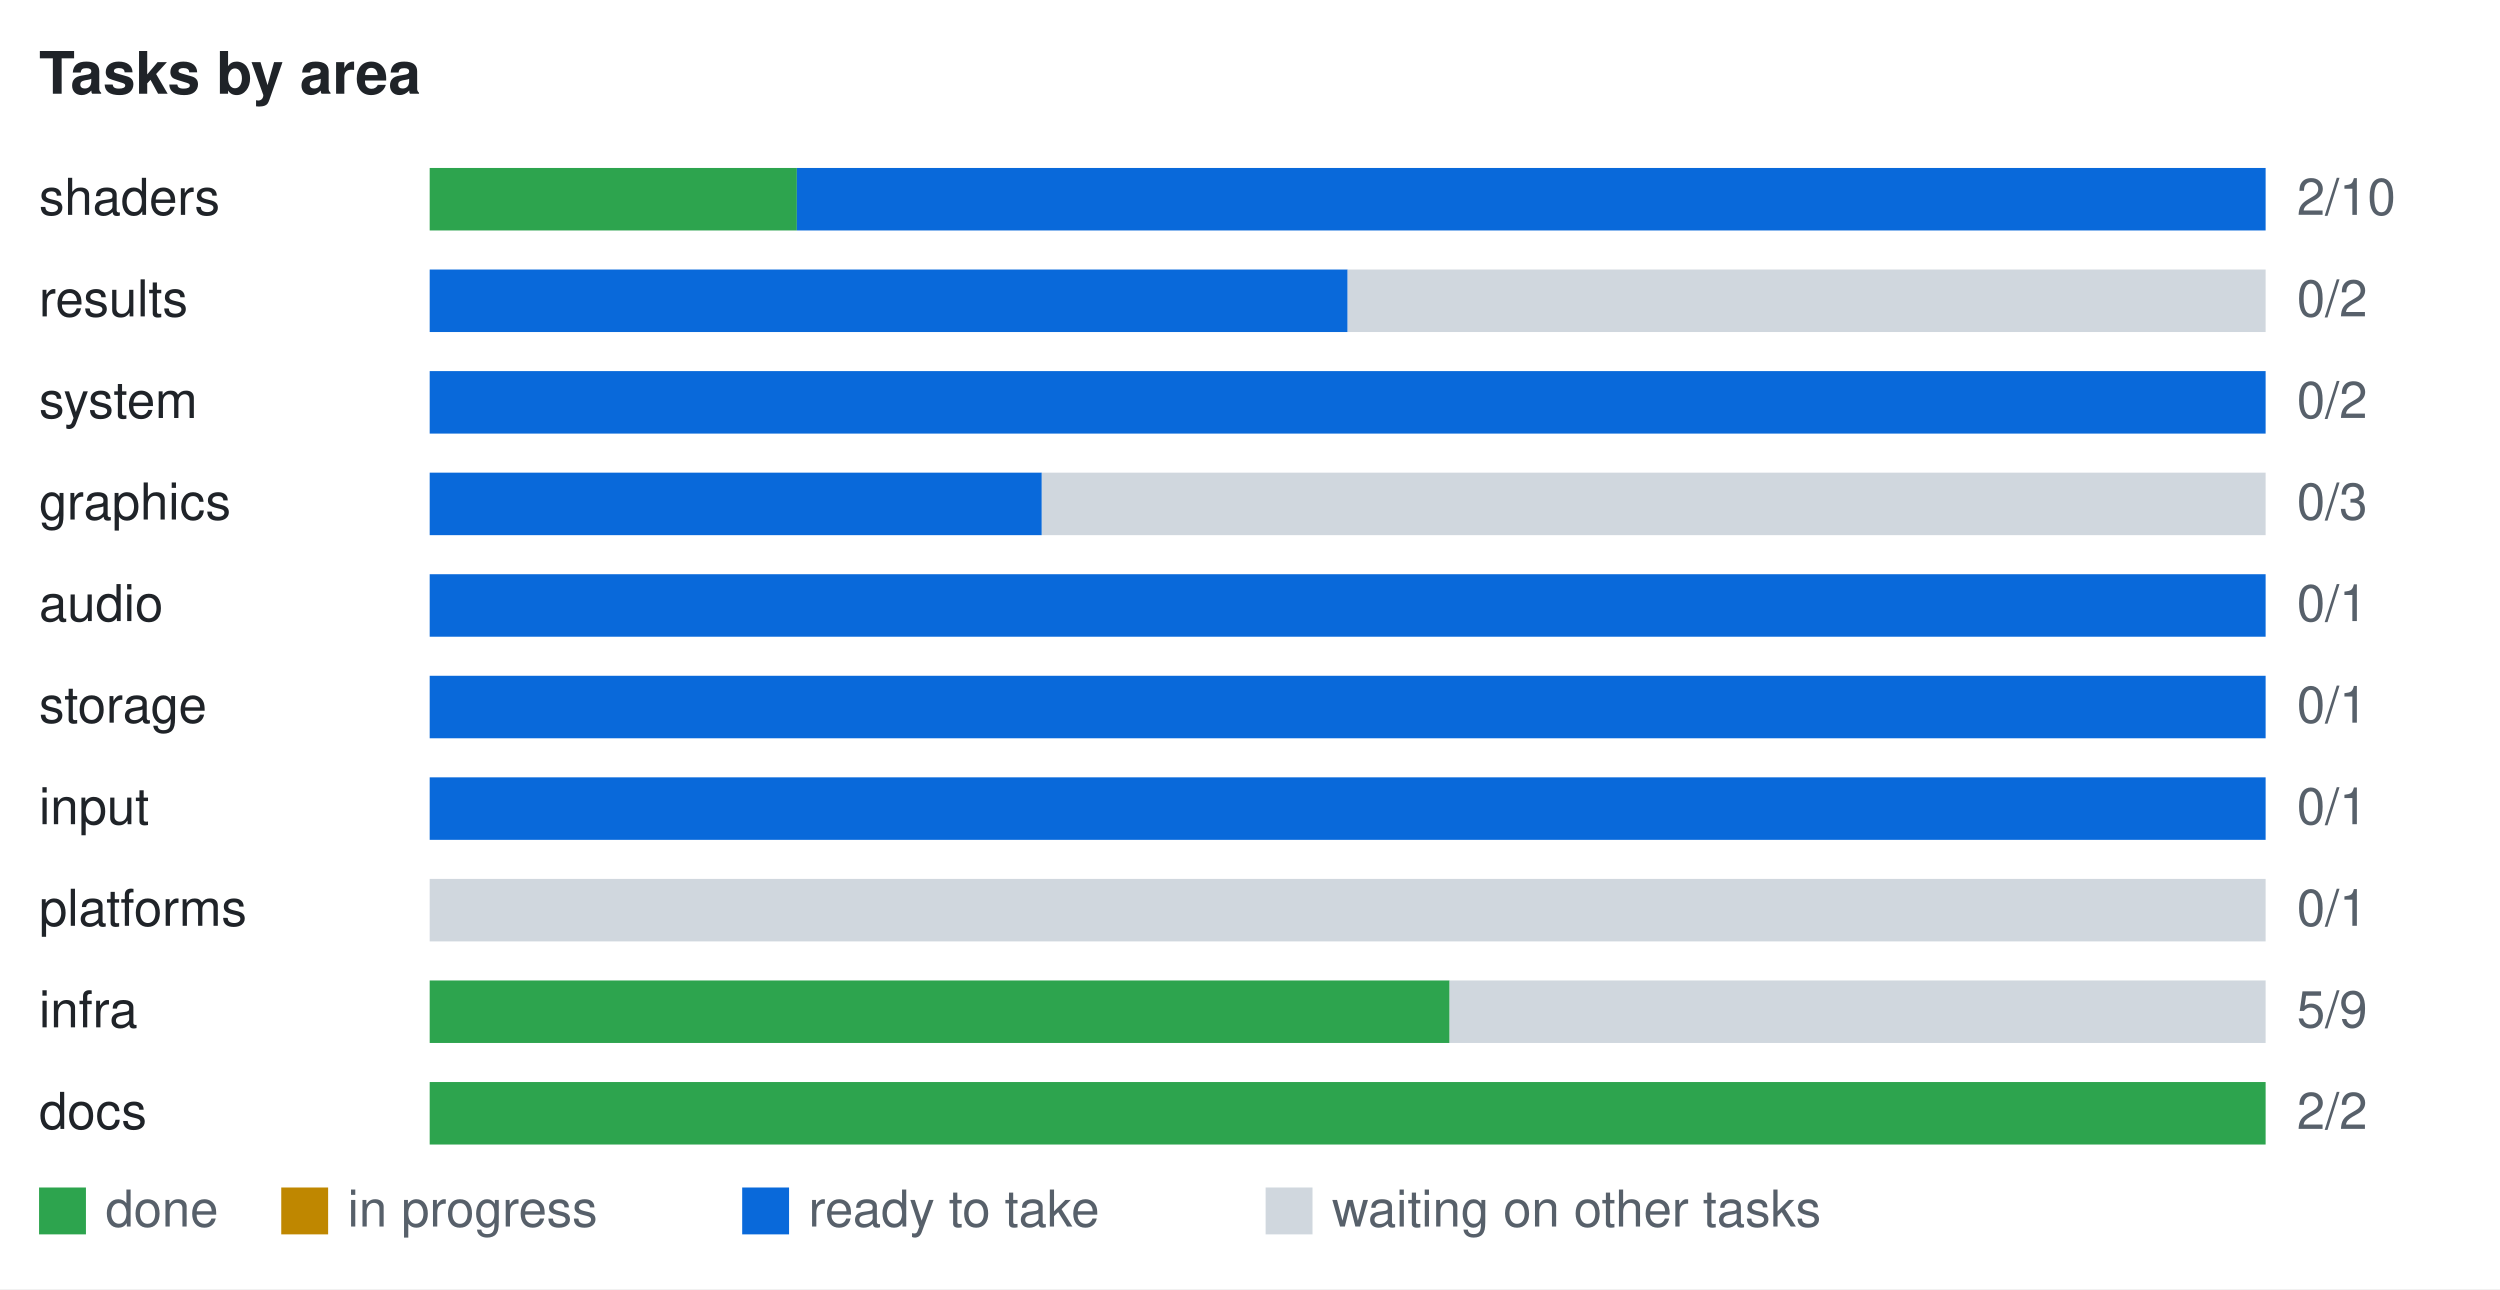
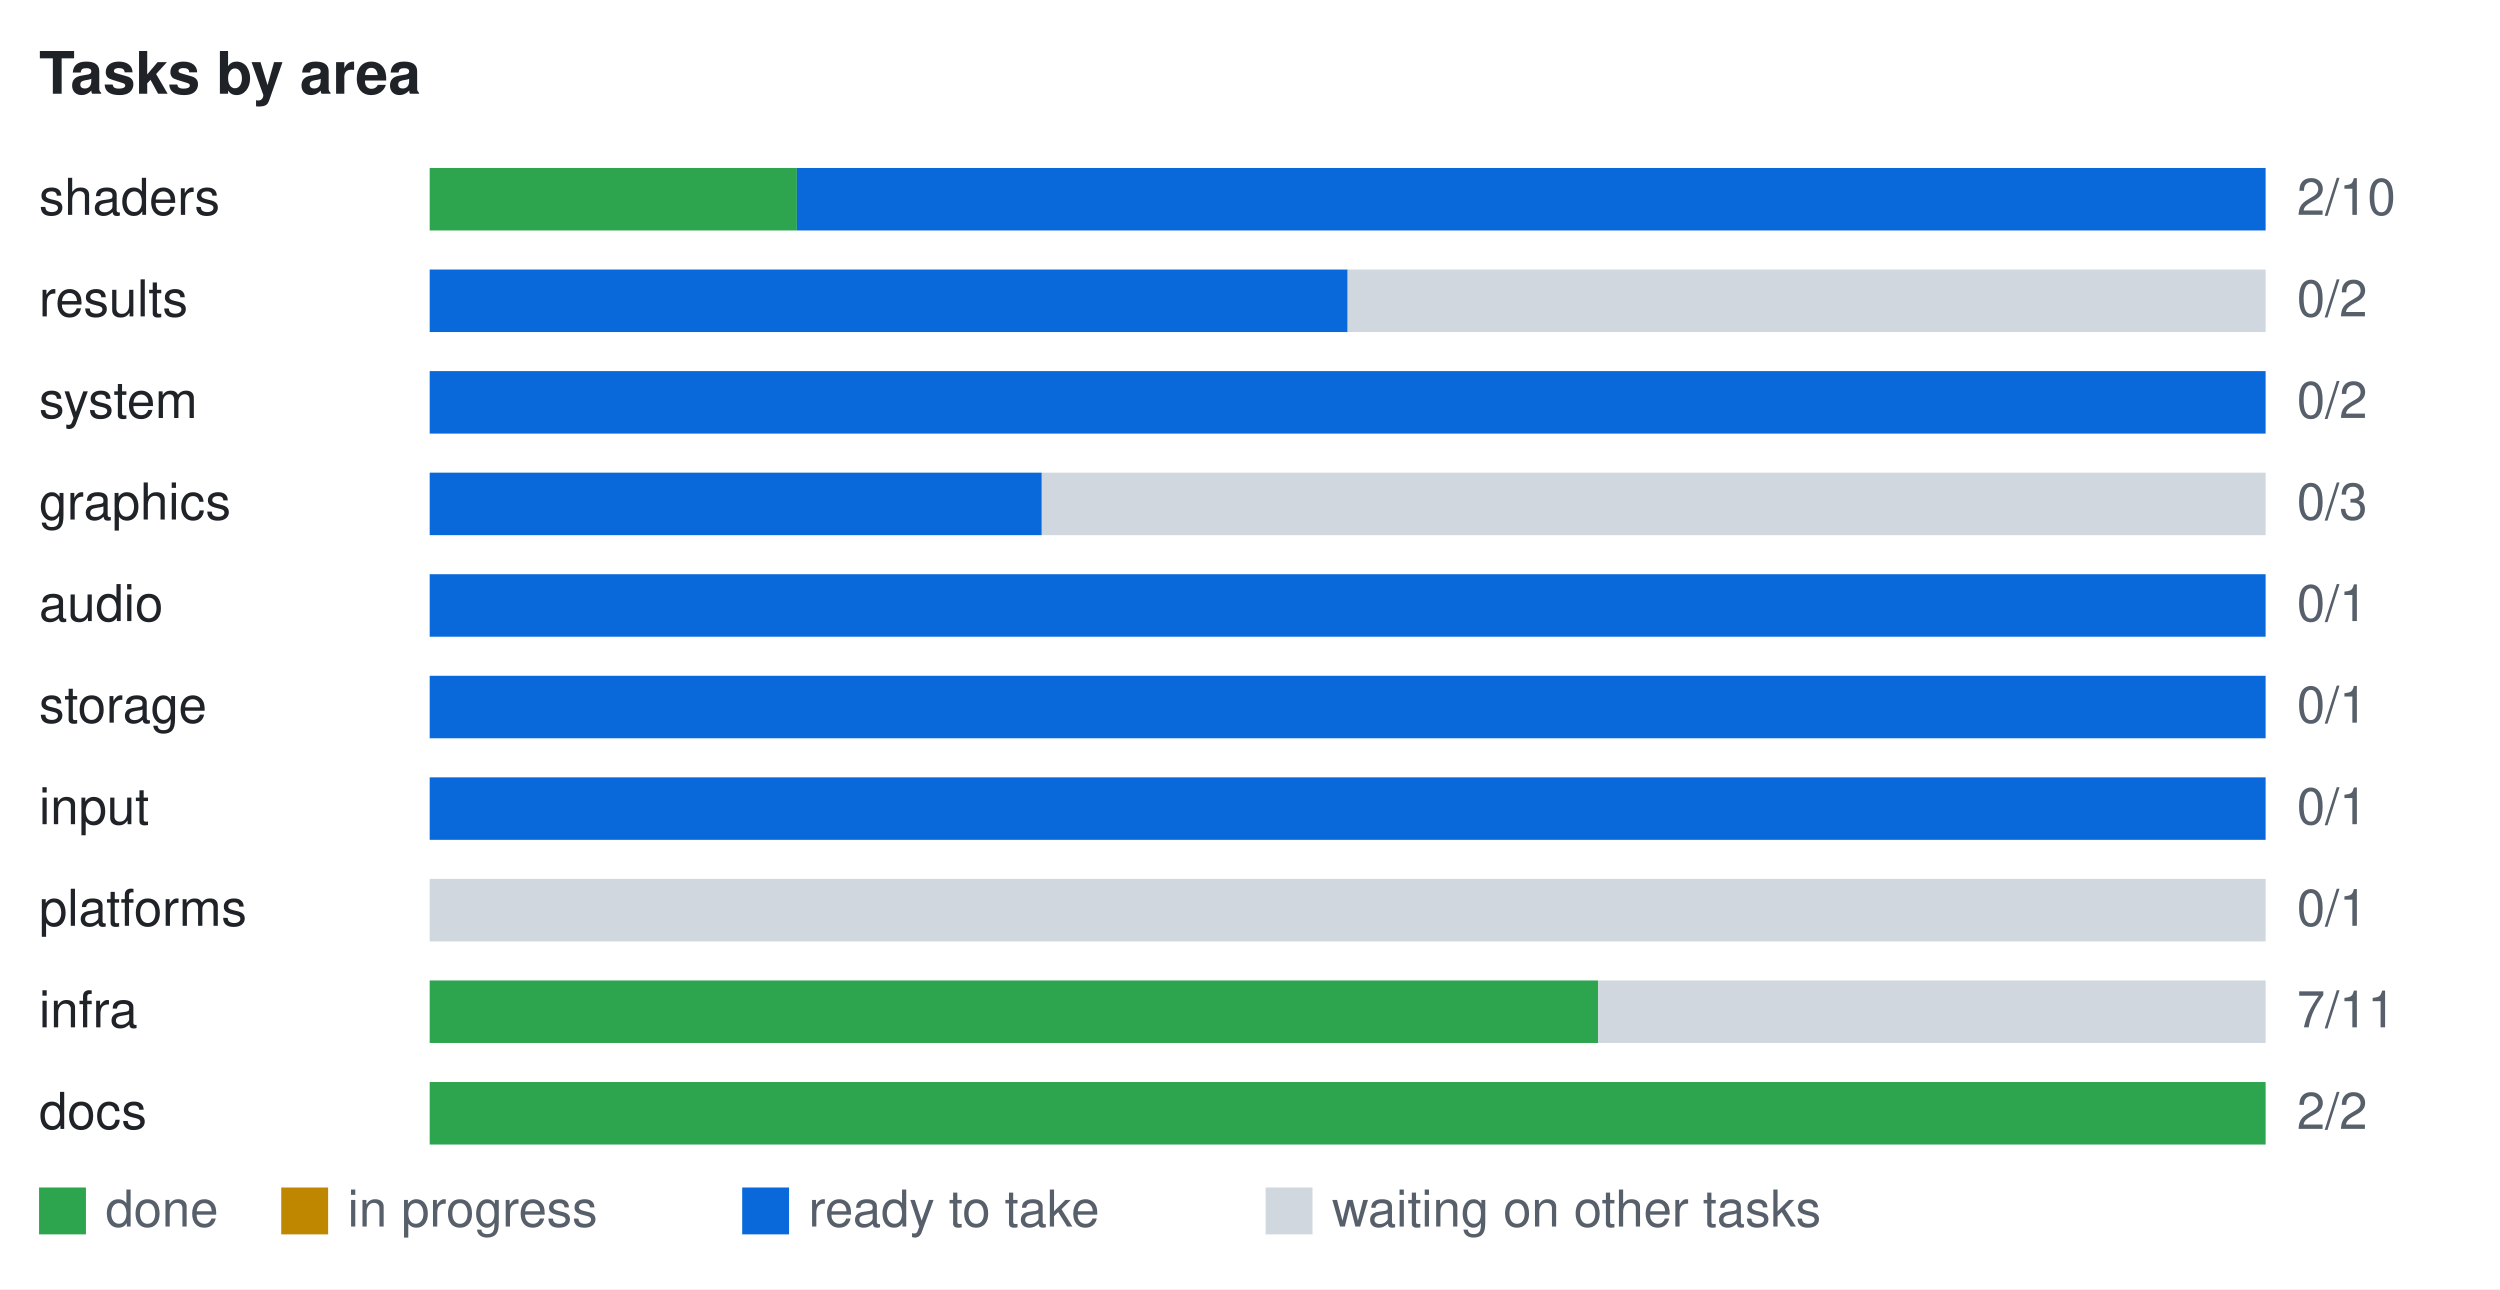
<svg xmlns="http://www.w3.org/2000/svg" width="640" height="330" viewBox="0 0 640 330" font-family="Segoe UI, Helvetica, Arial, sans-serif" font-size="13">
  <rect width="640" height="330" fill="#ffffff" />
  <text x="10" y="24" font-size="15" font-weight="600" fill="#1f2328">Tasks by area</text>
  <text x="10" y="55" fill="#1f2328">shaders</text>
  <rect x="110.0" y="43" width="94.0" height="16" fill="#2da44e" />
  <rect x="204.0" y="43" width="376.0" height="16" fill="#0969da" />
  <text x="588" y="55" fill="#57606a">2/10</text>
  <text x="10" y="81" fill="#1f2328">results</text>
  <rect x="110.0" y="69" width="235.0" height="16" fill="#0969da" />
  <rect x="345.0" y="69" width="235.0" height="16" fill="#d0d7de" />
  <text x="588" y="81" fill="#57606a">0/2</text>
  <text x="10" y="107" fill="#1f2328">system</text>
  <rect x="110.0" y="95" width="470.0" height="16" fill="#0969da" />
  <text x="588" y="107" fill="#57606a">0/2</text>
  <text x="10" y="133" fill="#1f2328">graphics</text>
  <rect x="110.0" y="121" width="156.7" height="16" fill="#0969da" />
  <rect x="266.7" y="121" width="313.3" height="16" fill="#d0d7de" />
  <text x="588" y="133" fill="#57606a">0/3</text>
  <text x="10" y="159" fill="#1f2328">audio</text>
  <rect x="110.0" y="147" width="470.0" height="16" fill="#0969da" />
  <text x="588" y="159" fill="#57606a">0/1</text>
  <text x="10" y="185" fill="#1f2328">storage</text>
  <rect x="110.0" y="173" width="470.0" height="16" fill="#0969da" />
  <text x="588" y="185" fill="#57606a">0/1</text>
  <text x="10" y="211" fill="#1f2328">input</text>
  <rect x="110.0" y="199" width="470.0" height="16" fill="#0969da" />
  <text x="588" y="211" fill="#57606a">0/1</text>
  <text x="10" y="237" fill="#1f2328">platforms</text>
  <rect x="110.0" y="225" width="470.0" height="16" fill="#d0d7de" />
  <text x="588" y="237" fill="#57606a">0/1</text>
  <text x="10" y="263" fill="#1f2328">infra</text>
-   <rect x="110.0" y="251" width="261.1" height="16" fill="#2da44e" />
-   <rect x="371.1" y="251" width="208.9" height="16" fill="#d0d7de" />
-   <text x="588" y="263" fill="#57606a">5/9</text>
+   <rect x="110.0" y="251" width="299.1" height="16" fill="#2da44e" />
+   <rect x="409.1" y="251" width="170.9" height="16" fill="#d0d7de" />
+   <text x="588" y="263" fill="#57606a">7/11</text>
  <text x="10" y="289" fill="#1f2328">docs</text>
  <rect x="110.0" y="277" width="470.0" height="16" fill="#2da44e" />
  <text x="588" y="289" fill="#57606a">2/2</text>
  <rect x="10" y="304" width="12" height="12" fill="#2da44e" />
  <text x="27" y="314" fill="#57606a">done</text>
  <rect x="72" y="304" width="12" height="12" fill="#bf8700" />
  <text x="89" y="314" fill="#57606a">in progress</text>
  <rect x="190" y="304" width="12" height="12" fill="#0969da" />
  <text x="207" y="314" fill="#57606a">ready to take</text>
  <rect x="324" y="304" width="12" height="12" fill="#d0d7de" />
  <text x="341" y="314" fill="#57606a">waiting on other tasks</text>
</svg>
